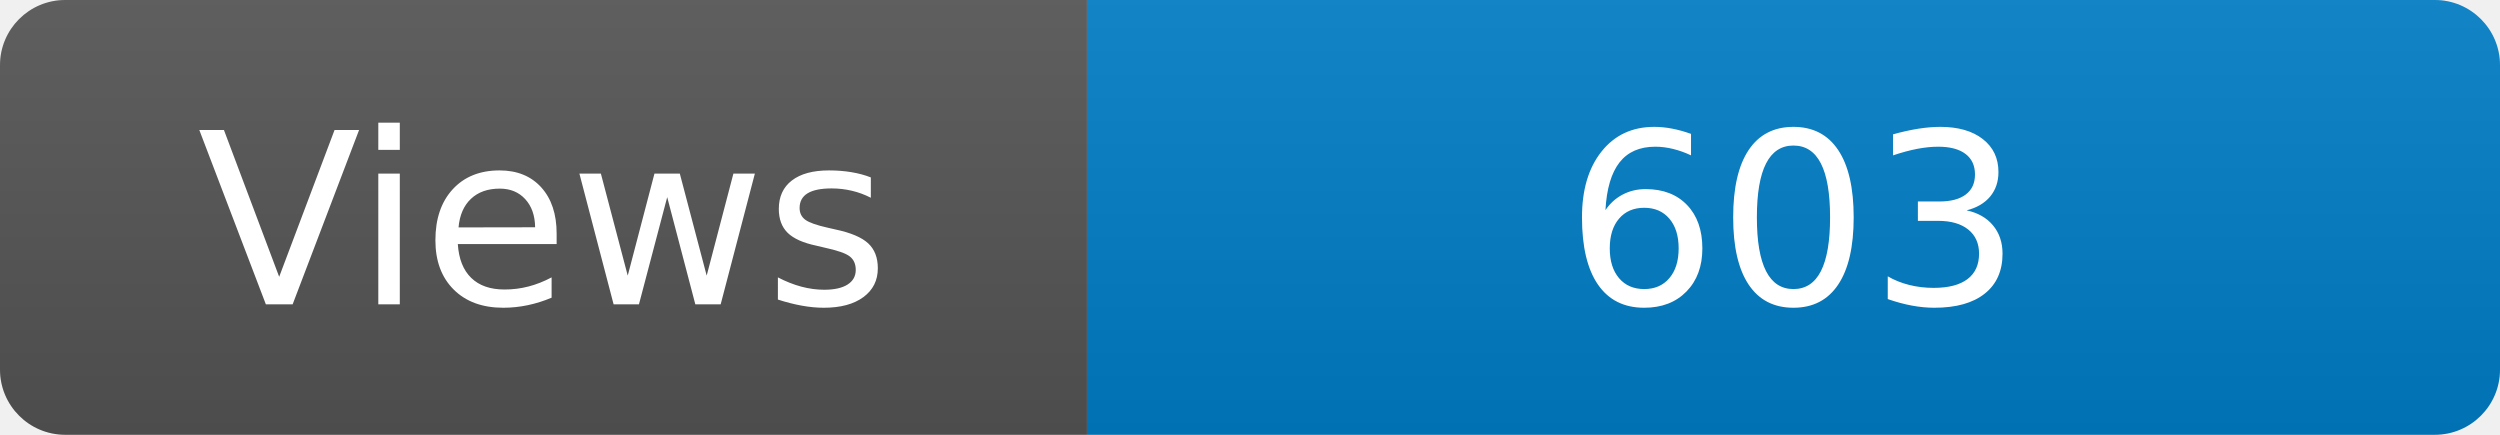
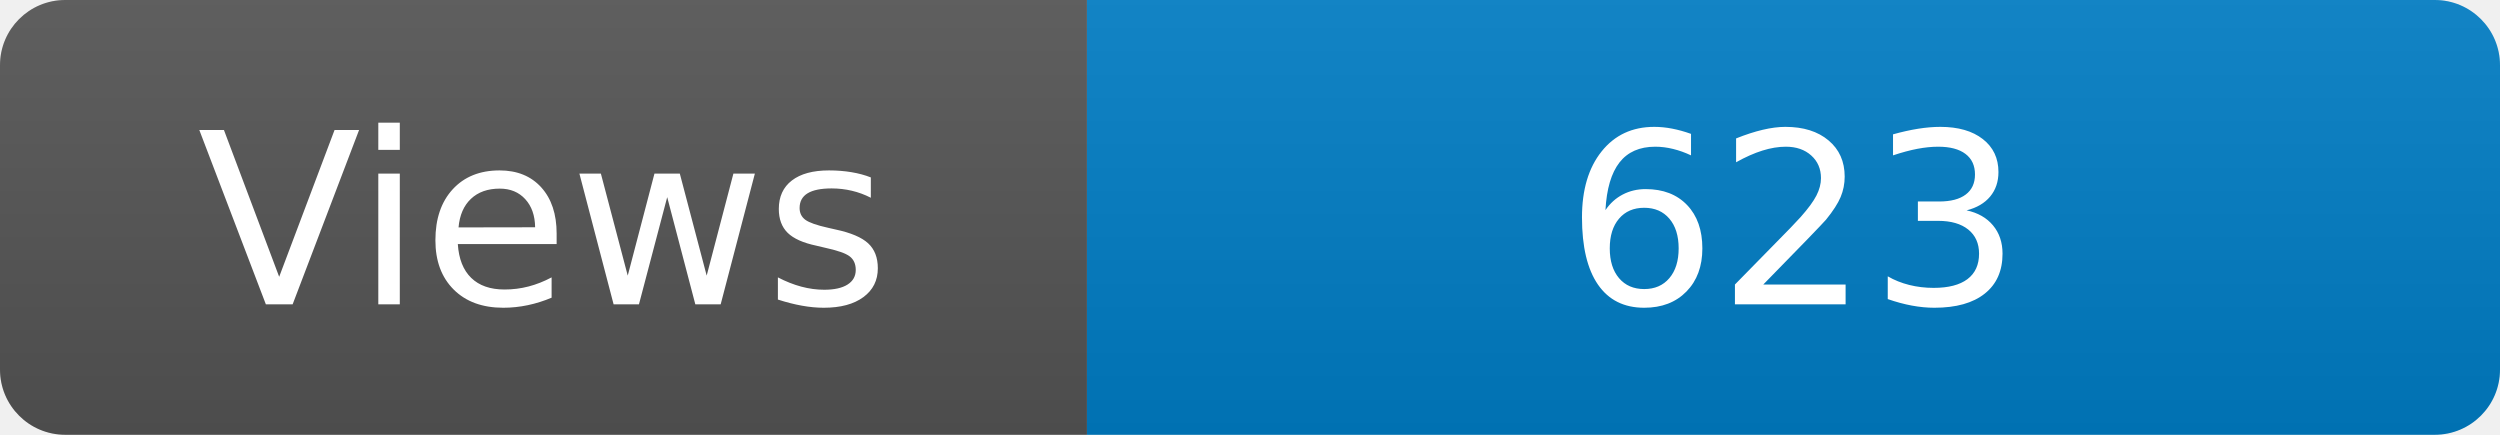
<svg xmlns="http://www.w3.org/2000/svg" width="115" height="20" role="img" aria-label="Maintained?: yes">
  <linearGradient id="s" x2="0" y2="100%">
    <stop offset="0" stop-color="#bbb" stop-opacity=".1" />
    <stop offset="1" stop-opacity=".1" />
  </linearGradient>
  <clipPath id="r">
    <rect width="115" height="20" rx="3" fill="#fff" />
  </clipPath>
  <g clip-path="url(#r)">
    <rect width="50" height="20" fill="#555" />
    <rect x="50" width="160" height="20" fill="#007ec6" />
    <rect width="115" height="20" fill="url(#s)" />
  </g>
  <g fill="#fff" text-anchor="middle" font-family="Verdana,Geneva,DejaVu Sans,sans-serif" font-size="110">
    <text x="250" y="140" transform="scale(.1)" fill="#fff">Views</text>
-     <text x="825" y="140" transform="scale(.1)" fill="#fff">603</text>
+     <text x="825" y="140" transform="scale(.1)" fill="#fff">623</text>
  </g>
</svg>
